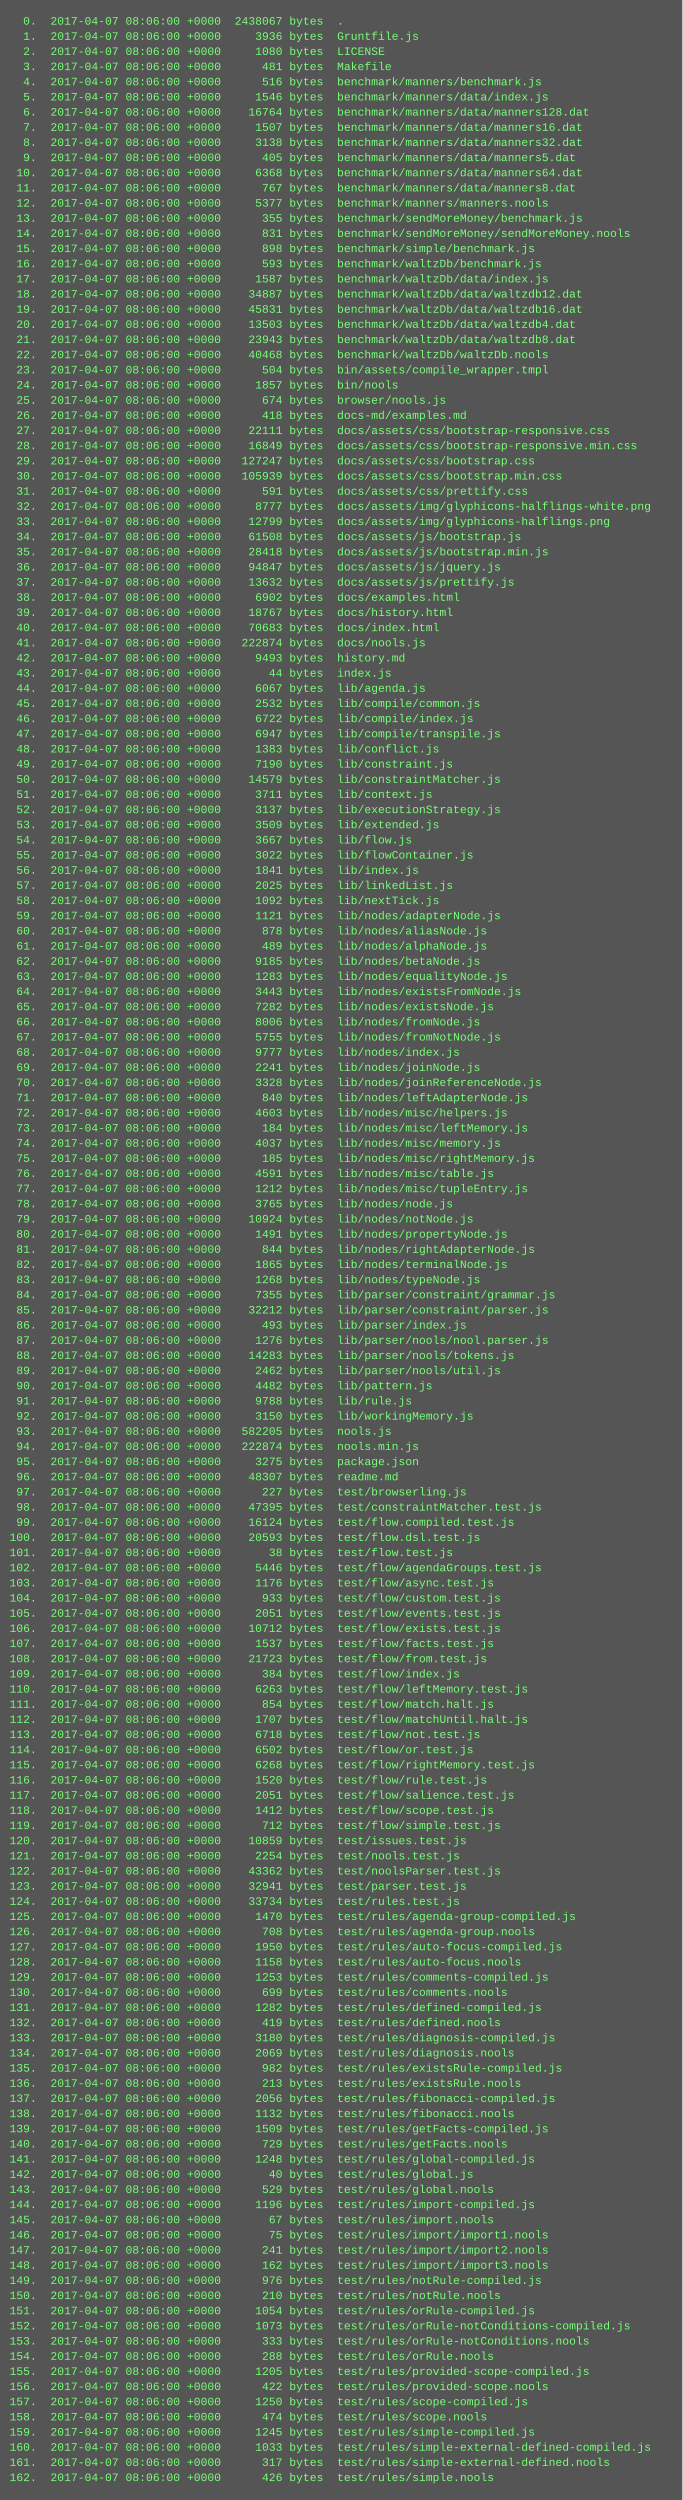
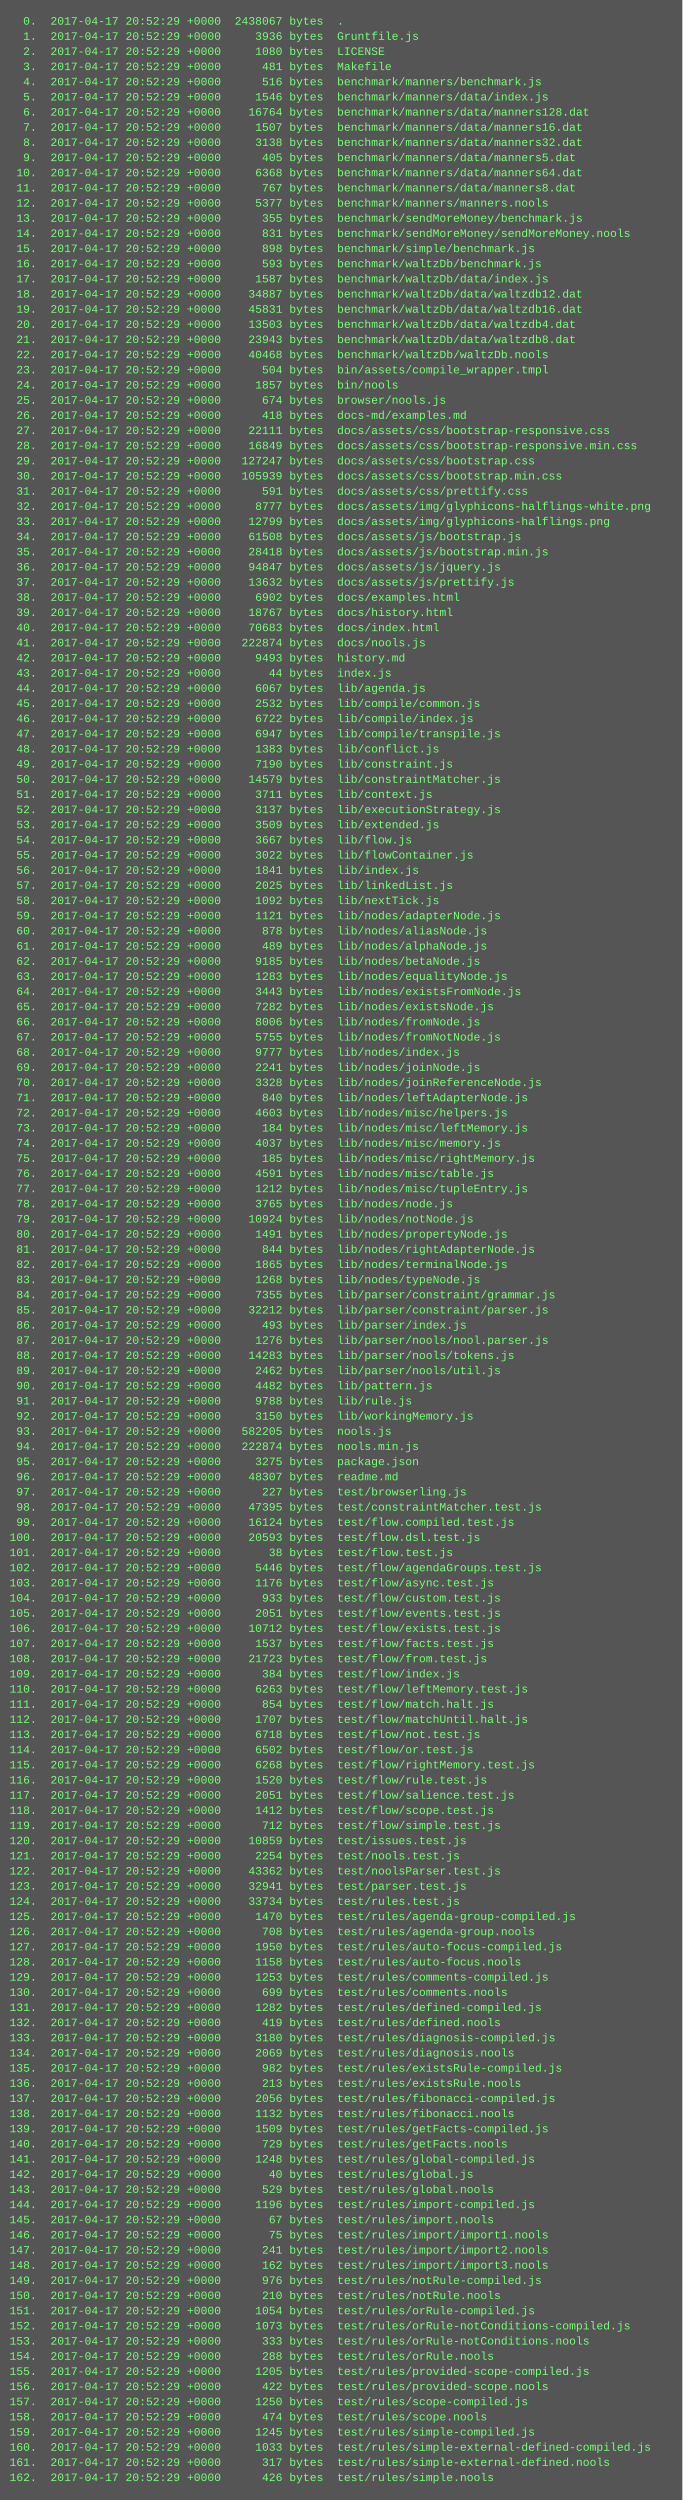
<svg xmlns="http://www.w3.org/2000/svg" height="2638" width="720">
  <rect height="2638" fill="#555" width="720" />
  <text fill="#7f7" font-family="Courier New" font-size="12" xml:space="preserve">
-     <tspan x="10" y="26">  0.  2017-04-07 08:06:00 +0000  2438067 bytes  .</tspan>
-     <tspan x="10" y="42">  1.  2017-04-07 08:06:00 +0000     3936 bytes  Gruntfile.js</tspan>
-     <tspan x="10" y="58">  2.  2017-04-07 08:06:00 +0000     1080 bytes  LICENSE</tspan>
-     <tspan x="10" y="74">  3.  2017-04-07 08:06:00 +0000      481 bytes  Makefile</tspan>
-     <tspan x="10" y="90">  4.  2017-04-07 08:06:00 +0000      516 bytes  benchmark/manners/benchmark.js</tspan>
-     <tspan x="10" y="106">  5.  2017-04-07 08:06:00 +0000     1546 bytes  benchmark/manners/data/index.js</tspan>
-     <tspan x="10" y="122">  6.  2017-04-07 08:06:00 +0000    16764 bytes  benchmark/manners/data/manners128.dat</tspan>
-     <tspan x="10" y="138">  7.  2017-04-07 08:06:00 +0000     1507 bytes  benchmark/manners/data/manners16.dat</tspan>
-     <tspan x="10" y="154">  8.  2017-04-07 08:06:00 +0000     3138 bytes  benchmark/manners/data/manners32.dat</tspan>
-     <tspan x="10" y="170">  9.  2017-04-07 08:06:00 +0000      405 bytes  benchmark/manners/data/manners5.dat</tspan>
-     <tspan x="10" y="186"> 10.  2017-04-07 08:06:00 +0000     6368 bytes  benchmark/manners/data/manners64.dat</tspan>
-     <tspan x="10" y="202"> 11.  2017-04-07 08:06:00 +0000      767 bytes  benchmark/manners/data/manners8.dat</tspan>
-     <tspan x="10" y="218"> 12.  2017-04-07 08:06:00 +0000     5377 bytes  benchmark/manners/manners.nools</tspan>
-     <tspan x="10" y="234"> 13.  2017-04-07 08:06:00 +0000      355 bytes  benchmark/sendMoreMoney/benchmark.js</tspan>
-     <tspan x="10" y="250"> 14.  2017-04-07 08:06:00 +0000      831 bytes  benchmark/sendMoreMoney/sendMoreMoney.nools</tspan>
-     <tspan x="10" y="266"> 15.  2017-04-07 08:06:00 +0000      898 bytes  benchmark/simple/benchmark.js</tspan>
-     <tspan x="10" y="282"> 16.  2017-04-07 08:06:00 +0000      593 bytes  benchmark/waltzDb/benchmark.js</tspan>
-     <tspan x="10" y="298"> 17.  2017-04-07 08:06:00 +0000     1587 bytes  benchmark/waltzDb/data/index.js</tspan>
-     <tspan x="10" y="314"> 18.  2017-04-07 08:06:00 +0000    34887 bytes  benchmark/waltzDb/data/waltzdb12.dat</tspan>
-     <tspan x="10" y="330"> 19.  2017-04-07 08:06:00 +0000    45831 bytes  benchmark/waltzDb/data/waltzdb16.dat</tspan>
-     <tspan x="10" y="346"> 20.  2017-04-07 08:06:00 +0000    13503 bytes  benchmark/waltzDb/data/waltzdb4.dat</tspan>
-     <tspan x="10" y="362"> 21.  2017-04-07 08:06:00 +0000    23943 bytes  benchmark/waltzDb/data/waltzdb8.dat</tspan>
-     <tspan x="10" y="378"> 22.  2017-04-07 08:06:00 +0000    40468 bytes  benchmark/waltzDb/waltzDb.nools</tspan>
-     <tspan x="10" y="394"> 23.  2017-04-07 08:06:00 +0000      504 bytes  bin/assets/compile_wrapper.tmpl</tspan>
-     <tspan x="10" y="410"> 24.  2017-04-07 08:06:00 +0000     1857 bytes  bin/nools</tspan>
-     <tspan x="10" y="426"> 25.  2017-04-07 08:06:00 +0000      674 bytes  browser/nools.js</tspan>
-     <tspan x="10" y="442"> 26.  2017-04-07 08:06:00 +0000      418 bytes  docs-md/examples.md</tspan>
-     <tspan x="10" y="458"> 27.  2017-04-07 08:06:00 +0000    22111 bytes  docs/assets/css/bootstrap-responsive.css</tspan>
-     <tspan x="10" y="474"> 28.  2017-04-07 08:06:00 +0000    16849 bytes  docs/assets/css/bootstrap-responsive.min.css</tspan>
-     <tspan x="10" y="490"> 29.  2017-04-07 08:06:00 +0000   127247 bytes  docs/assets/css/bootstrap.css</tspan>
-     <tspan x="10" y="506"> 30.  2017-04-07 08:06:00 +0000   105939 bytes  docs/assets/css/bootstrap.min.css</tspan>
-     <tspan x="10" y="522"> 31.  2017-04-07 08:06:00 +0000      591 bytes  docs/assets/css/prettify.css</tspan>
-     <tspan x="10" y="538"> 32.  2017-04-07 08:06:00 +0000     8777 bytes  docs/assets/img/glyphicons-halflings-white.png</tspan>
-     <tspan x="10" y="554"> 33.  2017-04-07 08:06:00 +0000    12799 bytes  docs/assets/img/glyphicons-halflings.png</tspan>
-     <tspan x="10" y="570"> 34.  2017-04-07 08:06:00 +0000    61508 bytes  docs/assets/js/bootstrap.js</tspan>
-     <tspan x="10" y="586"> 35.  2017-04-07 08:06:00 +0000    28418 bytes  docs/assets/js/bootstrap.min.js</tspan>
-     <tspan x="10" y="602"> 36.  2017-04-07 08:06:00 +0000    94847 bytes  docs/assets/js/jquery.js</tspan>
-     <tspan x="10" y="618"> 37.  2017-04-07 08:06:00 +0000    13632 bytes  docs/assets/js/prettify.js</tspan>
-     <tspan x="10" y="634"> 38.  2017-04-07 08:06:00 +0000     6902 bytes  docs/examples.html</tspan>
-     <tspan x="10" y="650"> 39.  2017-04-07 08:06:00 +0000    18767 bytes  docs/history.html</tspan>
-     <tspan x="10" y="666"> 40.  2017-04-07 08:06:00 +0000    70683 bytes  docs/index.html</tspan>
-     <tspan x="10" y="682"> 41.  2017-04-07 08:06:00 +0000   222874 bytes  docs/nools.js</tspan>
-     <tspan x="10" y="698"> 42.  2017-04-07 08:06:00 +0000     9493 bytes  history.md</tspan>
-     <tspan x="10" y="714"> 43.  2017-04-07 08:06:00 +0000       44 bytes  index.js</tspan>
-     <tspan x="10" y="730"> 44.  2017-04-07 08:06:00 +0000     6067 bytes  lib/agenda.js</tspan>
-     <tspan x="10" y="746"> 45.  2017-04-07 08:06:00 +0000     2532 bytes  lib/compile/common.js</tspan>
-     <tspan x="10" y="762"> 46.  2017-04-07 08:06:00 +0000     6722 bytes  lib/compile/index.js</tspan>
-     <tspan x="10" y="778"> 47.  2017-04-07 08:06:00 +0000     6947 bytes  lib/compile/transpile.js</tspan>
-     <tspan x="10" y="794"> 48.  2017-04-07 08:06:00 +0000     1383 bytes  lib/conflict.js</tspan>
-     <tspan x="10" y="810"> 49.  2017-04-07 08:06:00 +0000     7190 bytes  lib/constraint.js</tspan>
-     <tspan x="10" y="826"> 50.  2017-04-07 08:06:00 +0000    14579 bytes  lib/constraintMatcher.js</tspan>
-     <tspan x="10" y="842"> 51.  2017-04-07 08:06:00 +0000     3711 bytes  lib/context.js</tspan>
-     <tspan x="10" y="858"> 52.  2017-04-07 08:06:00 +0000     3137 bytes  lib/executionStrategy.js</tspan>
-     <tspan x="10" y="874"> 53.  2017-04-07 08:06:00 +0000     3509 bytes  lib/extended.js</tspan>
-     <tspan x="10" y="890"> 54.  2017-04-07 08:06:00 +0000     3667 bytes  lib/flow.js</tspan>
-     <tspan x="10" y="906"> 55.  2017-04-07 08:06:00 +0000     3022 bytes  lib/flowContainer.js</tspan>
-     <tspan x="10" y="922"> 56.  2017-04-07 08:06:00 +0000     1841 bytes  lib/index.js</tspan>
-     <tspan x="10" y="938"> 57.  2017-04-07 08:06:00 +0000     2025 bytes  lib/linkedList.js</tspan>
-     <tspan x="10" y="954"> 58.  2017-04-07 08:06:00 +0000     1092 bytes  lib/nextTick.js</tspan>
-     <tspan x="10" y="970"> 59.  2017-04-07 08:06:00 +0000     1121 bytes  lib/nodes/adapterNode.js</tspan>
-     <tspan x="10" y="986"> 60.  2017-04-07 08:06:00 +0000      878 bytes  lib/nodes/aliasNode.js</tspan>
-     <tspan x="10" y="1002"> 61.  2017-04-07 08:06:00 +0000      489 bytes  lib/nodes/alphaNode.js</tspan>
-     <tspan x="10" y="1018"> 62.  2017-04-07 08:06:00 +0000     9185 bytes  lib/nodes/betaNode.js</tspan>
-     <tspan x="10" y="1034"> 63.  2017-04-07 08:06:00 +0000     1283 bytes  lib/nodes/equalityNode.js</tspan>
-     <tspan x="10" y="1050"> 64.  2017-04-07 08:06:00 +0000     3443 bytes  lib/nodes/existsFromNode.js</tspan>
-     <tspan x="10" y="1066"> 65.  2017-04-07 08:06:00 +0000     7282 bytes  lib/nodes/existsNode.js</tspan>
-     <tspan x="10" y="1082"> 66.  2017-04-07 08:06:00 +0000     8006 bytes  lib/nodes/fromNode.js</tspan>
-     <tspan x="10" y="1098"> 67.  2017-04-07 08:06:00 +0000     5755 bytes  lib/nodes/fromNotNode.js</tspan>
-     <tspan x="10" y="1114"> 68.  2017-04-07 08:06:00 +0000     9777 bytes  lib/nodes/index.js</tspan>
-     <tspan x="10" y="1130"> 69.  2017-04-07 08:06:00 +0000     2241 bytes  lib/nodes/joinNode.js</tspan>
-     <tspan x="10" y="1146"> 70.  2017-04-07 08:06:00 +0000     3328 bytes  lib/nodes/joinReferenceNode.js</tspan>
-     <tspan x="10" y="1162"> 71.  2017-04-07 08:06:00 +0000      840 bytes  lib/nodes/leftAdapterNode.js</tspan>
-     <tspan x="10" y="1178"> 72.  2017-04-07 08:06:00 +0000     4603 bytes  lib/nodes/misc/helpers.js</tspan>
-     <tspan x="10" y="1194"> 73.  2017-04-07 08:06:00 +0000      184 bytes  lib/nodes/misc/leftMemory.js</tspan>
-     <tspan x="10" y="1210"> 74.  2017-04-07 08:06:00 +0000     4037 bytes  lib/nodes/misc/memory.js</tspan>
-     <tspan x="10" y="1226"> 75.  2017-04-07 08:06:00 +0000      185 bytes  lib/nodes/misc/rightMemory.js</tspan>
-     <tspan x="10" y="1242"> 76.  2017-04-07 08:06:00 +0000     4591 bytes  lib/nodes/misc/table.js</tspan>
-     <tspan x="10" y="1258"> 77.  2017-04-07 08:06:00 +0000     1212 bytes  lib/nodes/misc/tupleEntry.js</tspan>
-     <tspan x="10" y="1274"> 78.  2017-04-07 08:06:00 +0000     3765 bytes  lib/nodes/node.js</tspan>
-     <tspan x="10" y="1290"> 79.  2017-04-07 08:06:00 +0000    10924 bytes  lib/nodes/notNode.js</tspan>
-     <tspan x="10" y="1306"> 80.  2017-04-07 08:06:00 +0000     1491 bytes  lib/nodes/propertyNode.js</tspan>
-     <tspan x="10" y="1322"> 81.  2017-04-07 08:06:00 +0000      844 bytes  lib/nodes/rightAdapterNode.js</tspan>
-     <tspan x="10" y="1338"> 82.  2017-04-07 08:06:00 +0000     1865 bytes  lib/nodes/terminalNode.js</tspan>
-     <tspan x="10" y="1354"> 83.  2017-04-07 08:06:00 +0000     1268 bytes  lib/nodes/typeNode.js</tspan>
-     <tspan x="10" y="1370"> 84.  2017-04-07 08:06:00 +0000     7355 bytes  lib/parser/constraint/grammar.js</tspan>
-     <tspan x="10" y="1386"> 85.  2017-04-07 08:06:00 +0000    32212 bytes  lib/parser/constraint/parser.js</tspan>
-     <tspan x="10" y="1402"> 86.  2017-04-07 08:06:00 +0000      493 bytes  lib/parser/index.js</tspan>
-     <tspan x="10" y="1418"> 87.  2017-04-07 08:06:00 +0000     1276 bytes  lib/parser/nools/nool.parser.js</tspan>
-     <tspan x="10" y="1434"> 88.  2017-04-07 08:06:00 +0000    14283 bytes  lib/parser/nools/tokens.js</tspan>
-     <tspan x="10" y="1450"> 89.  2017-04-07 08:06:00 +0000     2462 bytes  lib/parser/nools/util.js</tspan>
-     <tspan x="10" y="1466"> 90.  2017-04-07 08:06:00 +0000     4482 bytes  lib/pattern.js</tspan>
-     <tspan x="10" y="1482"> 91.  2017-04-07 08:06:00 +0000     9788 bytes  lib/rule.js</tspan>
-     <tspan x="10" y="1498"> 92.  2017-04-07 08:06:00 +0000     3150 bytes  lib/workingMemory.js</tspan>
-     <tspan x="10" y="1514"> 93.  2017-04-07 08:06:00 +0000   582205 bytes  nools.js</tspan>
-     <tspan x="10" y="1530"> 94.  2017-04-07 08:06:00 +0000   222874 bytes  nools.min.js</tspan>
-     <tspan x="10" y="1546"> 95.  2017-04-07 08:06:00 +0000     3275 bytes  package.json</tspan>
-     <tspan x="10" y="1562"> 96.  2017-04-07 08:06:00 +0000    48307 bytes  readme.md</tspan>
-     <tspan x="10" y="1578"> 97.  2017-04-07 08:06:00 +0000      227 bytes  test/browserling.js</tspan>
-     <tspan x="10" y="1594"> 98.  2017-04-07 08:06:00 +0000    47395 bytes  test/constraintMatcher.test.js</tspan>
-     <tspan x="10" y="1610"> 99.  2017-04-07 08:06:00 +0000    16124 bytes  test/flow.compiled.test.js</tspan>
-     <tspan x="10" y="1626">100.  2017-04-07 08:06:00 +0000    20593 bytes  test/flow.dsl.test.js</tspan>
-     <tspan x="10" y="1642">101.  2017-04-07 08:06:00 +0000       38 bytes  test/flow.test.js</tspan>
-     <tspan x="10" y="1658">102.  2017-04-07 08:06:00 +0000     5446 bytes  test/flow/agendaGroups.test.js</tspan>
-     <tspan x="10" y="1674">103.  2017-04-07 08:06:00 +0000     1176 bytes  test/flow/async.test.js</tspan>
-     <tspan x="10" y="1690">104.  2017-04-07 08:06:00 +0000      933 bytes  test/flow/custom.test.js</tspan>
-     <tspan x="10" y="1706">105.  2017-04-07 08:06:00 +0000     2051 bytes  test/flow/events.test.js</tspan>
-     <tspan x="10" y="1722">106.  2017-04-07 08:06:00 +0000    10712 bytes  test/flow/exists.test.js</tspan>
-     <tspan x="10" y="1738">107.  2017-04-07 08:06:00 +0000     1537 bytes  test/flow/facts.test.js</tspan>
-     <tspan x="10" y="1754">108.  2017-04-07 08:06:00 +0000    21723 bytes  test/flow/from.test.js</tspan>
-     <tspan x="10" y="1770">109.  2017-04-07 08:06:00 +0000      384 bytes  test/flow/index.js</tspan>
-     <tspan x="10" y="1786">110.  2017-04-07 08:06:00 +0000     6263 bytes  test/flow/leftMemory.test.js</tspan>
-     <tspan x="10" y="1802">111.  2017-04-07 08:06:00 +0000      854 bytes  test/flow/match.halt.js</tspan>
-     <tspan x="10" y="1818">112.  2017-04-07 08:06:00 +0000     1707 bytes  test/flow/matchUntil.halt.js</tspan>
-     <tspan x="10" y="1834">113.  2017-04-07 08:06:00 +0000     6718 bytes  test/flow/not.test.js</tspan>
-     <tspan x="10" y="1850">114.  2017-04-07 08:06:00 +0000     6502 bytes  test/flow/or.test.js</tspan>
-     <tspan x="10" y="1866">115.  2017-04-07 08:06:00 +0000     6268 bytes  test/flow/rightMemory.test.js</tspan>
-     <tspan x="10" y="1882">116.  2017-04-07 08:06:00 +0000     1520 bytes  test/flow/rule.test.js</tspan>
-     <tspan x="10" y="1898">117.  2017-04-07 08:06:00 +0000     2051 bytes  test/flow/salience.test.js</tspan>
-     <tspan x="10" y="1914">118.  2017-04-07 08:06:00 +0000     1412 bytes  test/flow/scope.test.js</tspan>
-     <tspan x="10" y="1930">119.  2017-04-07 08:06:00 +0000      712 bytes  test/flow/simple.test.js</tspan>
-     <tspan x="10" y="1946">120.  2017-04-07 08:06:00 +0000    10859 bytes  test/issues.test.js</tspan>
-     <tspan x="10" y="1962">121.  2017-04-07 08:06:00 +0000     2254 bytes  test/nools.test.js</tspan>
-     <tspan x="10" y="1978">122.  2017-04-07 08:06:00 +0000    43362 bytes  test/noolsParser.test.js</tspan>
-     <tspan x="10" y="1994">123.  2017-04-07 08:06:00 +0000    32941 bytes  test/parser.test.js</tspan>
-     <tspan x="10" y="2010">124.  2017-04-07 08:06:00 +0000    33734 bytes  test/rules.test.js</tspan>
-     <tspan x="10" y="2026">125.  2017-04-07 08:06:00 +0000     1470 bytes  test/rules/agenda-group-compiled.js</tspan>
-     <tspan x="10" y="2042">126.  2017-04-07 08:06:00 +0000      708 bytes  test/rules/agenda-group.nools</tspan>
-     <tspan x="10" y="2058">127.  2017-04-07 08:06:00 +0000     1950 bytes  test/rules/auto-focus-compiled.js</tspan>
-     <tspan x="10" y="2074">128.  2017-04-07 08:06:00 +0000     1158 bytes  test/rules/auto-focus.nools</tspan>
-     <tspan x="10" y="2090">129.  2017-04-07 08:06:00 +0000     1253 bytes  test/rules/comments-compiled.js</tspan>
-     <tspan x="10" y="2106">130.  2017-04-07 08:06:00 +0000      699 bytes  test/rules/comments.nools</tspan>
-     <tspan x="10" y="2122">131.  2017-04-07 08:06:00 +0000     1282 bytes  test/rules/defined-compiled.js</tspan>
-     <tspan x="10" y="2138">132.  2017-04-07 08:06:00 +0000      419 bytes  test/rules/defined.nools</tspan>
-     <tspan x="10" y="2154">133.  2017-04-07 08:06:00 +0000     3180 bytes  test/rules/diagnosis-compiled.js</tspan>
-     <tspan x="10" y="2170">134.  2017-04-07 08:06:00 +0000     2069 bytes  test/rules/diagnosis.nools</tspan>
-     <tspan x="10" y="2186">135.  2017-04-07 08:06:00 +0000      982 bytes  test/rules/existsRule-compiled.js</tspan>
-     <tspan x="10" y="2202">136.  2017-04-07 08:06:00 +0000      213 bytes  test/rules/existsRule.nools</tspan>
-     <tspan x="10" y="2218">137.  2017-04-07 08:06:00 +0000     2056 bytes  test/rules/fibonacci-compiled.js</tspan>
-     <tspan x="10" y="2234">138.  2017-04-07 08:06:00 +0000     1132 bytes  test/rules/fibonacci.nools</tspan>
-     <tspan x="10" y="2250">139.  2017-04-07 08:06:00 +0000     1509 bytes  test/rules/getFacts-compiled.js</tspan>
-     <tspan x="10" y="2266">140.  2017-04-07 08:06:00 +0000      729 bytes  test/rules/getFacts.nools</tspan>
-     <tspan x="10" y="2282">141.  2017-04-07 08:06:00 +0000     1248 bytes  test/rules/global-compiled.js</tspan>
-     <tspan x="10" y="2298">142.  2017-04-07 08:06:00 +0000       40 bytes  test/rules/global.js</tspan>
-     <tspan x="10" y="2314">143.  2017-04-07 08:06:00 +0000      529 bytes  test/rules/global.nools</tspan>
-     <tspan x="10" y="2330">144.  2017-04-07 08:06:00 +0000     1196 bytes  test/rules/import-compiled.js</tspan>
-     <tspan x="10" y="2346">145.  2017-04-07 08:06:00 +0000       67 bytes  test/rules/import.nools</tspan>
-     <tspan x="10" y="2362">146.  2017-04-07 08:06:00 +0000       75 bytes  test/rules/import/import1.nools</tspan>
-     <tspan x="10" y="2378">147.  2017-04-07 08:06:00 +0000      241 bytes  test/rules/import/import2.nools</tspan>
-     <tspan x="10" y="2394">148.  2017-04-07 08:06:00 +0000      162 bytes  test/rules/import/import3.nools</tspan>
-     <tspan x="10" y="2410">149.  2017-04-07 08:06:00 +0000      976 bytes  test/rules/notRule-compiled.js</tspan>
-     <tspan x="10" y="2426">150.  2017-04-07 08:06:00 +0000      210 bytes  test/rules/notRule.nools</tspan>
-     <tspan x="10" y="2442">151.  2017-04-07 08:06:00 +0000     1054 bytes  test/rules/orRule-compiled.js</tspan>
-     <tspan x="10" y="2458">152.  2017-04-07 08:06:00 +0000     1073 bytes  test/rules/orRule-notConditions-compiled.js</tspan>
-     <tspan x="10" y="2474">153.  2017-04-07 08:06:00 +0000      333 bytes  test/rules/orRule-notConditions.nools</tspan>
-     <tspan x="10" y="2490">154.  2017-04-07 08:06:00 +0000      288 bytes  test/rules/orRule.nools</tspan>
-     <tspan x="10" y="2506">155.  2017-04-07 08:06:00 +0000     1205 bytes  test/rules/provided-scope-compiled.js</tspan>
-     <tspan x="10" y="2522">156.  2017-04-07 08:06:00 +0000      422 bytes  test/rules/provided-scope.nools</tspan>
-     <tspan x="10" y="2538">157.  2017-04-07 08:06:00 +0000     1250 bytes  test/rules/scope-compiled.js</tspan>
-     <tspan x="10" y="2554">158.  2017-04-07 08:06:00 +0000      474 bytes  test/rules/scope.nools</tspan>
-     <tspan x="10" y="2570">159.  2017-04-07 08:06:00 +0000     1245 bytes  test/rules/simple-compiled.js</tspan>
-     <tspan x="10" y="2586">160.  2017-04-07 08:06:00 +0000     1033 bytes  test/rules/simple-external-defined-compiled.js</tspan>
-     <tspan x="10" y="2602">161.  2017-04-07 08:06:00 +0000      317 bytes  test/rules/simple-external-defined.nools</tspan>
-     <tspan x="10" y="2618">162.  2017-04-07 08:06:00 +0000      426 bytes  test/rules/simple.nools</tspan>
+     <tspan x="10" y="26">  0.  2017-04-17 20:52:29 +0000  2438067 bytes  .</tspan>
+     <tspan x="10" y="42">  1.  2017-04-17 20:52:29 +0000     3936 bytes  Gruntfile.js</tspan>
+     <tspan x="10" y="58">  2.  2017-04-17 20:52:29 +0000     1080 bytes  LICENSE</tspan>
+     <tspan x="10" y="74">  3.  2017-04-17 20:52:29 +0000      481 bytes  Makefile</tspan>
+     <tspan x="10" y="90">  4.  2017-04-17 20:52:29 +0000      516 bytes  benchmark/manners/benchmark.js</tspan>
+     <tspan x="10" y="106">  5.  2017-04-17 20:52:29 +0000     1546 bytes  benchmark/manners/data/index.js</tspan>
+     <tspan x="10" y="122">  6.  2017-04-17 20:52:29 +0000    16764 bytes  benchmark/manners/data/manners128.dat</tspan>
+     <tspan x="10" y="138">  7.  2017-04-17 20:52:29 +0000     1507 bytes  benchmark/manners/data/manners16.dat</tspan>
+     <tspan x="10" y="154">  8.  2017-04-17 20:52:29 +0000     3138 bytes  benchmark/manners/data/manners32.dat</tspan>
+     <tspan x="10" y="170">  9.  2017-04-17 20:52:29 +0000      405 bytes  benchmark/manners/data/manners5.dat</tspan>
+     <tspan x="10" y="186"> 10.  2017-04-17 20:52:29 +0000     6368 bytes  benchmark/manners/data/manners64.dat</tspan>
+     <tspan x="10" y="202"> 11.  2017-04-17 20:52:29 +0000      767 bytes  benchmark/manners/data/manners8.dat</tspan>
+     <tspan x="10" y="218"> 12.  2017-04-17 20:52:29 +0000     5377 bytes  benchmark/manners/manners.nools</tspan>
+     <tspan x="10" y="234"> 13.  2017-04-17 20:52:29 +0000      355 bytes  benchmark/sendMoreMoney/benchmark.js</tspan>
+     <tspan x="10" y="250"> 14.  2017-04-17 20:52:29 +0000      831 bytes  benchmark/sendMoreMoney/sendMoreMoney.nools</tspan>
+     <tspan x="10" y="266"> 15.  2017-04-17 20:52:29 +0000      898 bytes  benchmark/simple/benchmark.js</tspan>
+     <tspan x="10" y="282"> 16.  2017-04-17 20:52:29 +0000      593 bytes  benchmark/waltzDb/benchmark.js</tspan>
+     <tspan x="10" y="298"> 17.  2017-04-17 20:52:29 +0000     1587 bytes  benchmark/waltzDb/data/index.js</tspan>
+     <tspan x="10" y="314"> 18.  2017-04-17 20:52:29 +0000    34887 bytes  benchmark/waltzDb/data/waltzdb12.dat</tspan>
+     <tspan x="10" y="330"> 19.  2017-04-17 20:52:29 +0000    45831 bytes  benchmark/waltzDb/data/waltzdb16.dat</tspan>
+     <tspan x="10" y="346"> 20.  2017-04-17 20:52:29 +0000    13503 bytes  benchmark/waltzDb/data/waltzdb4.dat</tspan>
+     <tspan x="10" y="362"> 21.  2017-04-17 20:52:29 +0000    23943 bytes  benchmark/waltzDb/data/waltzdb8.dat</tspan>
+     <tspan x="10" y="378"> 22.  2017-04-17 20:52:29 +0000    40468 bytes  benchmark/waltzDb/waltzDb.nools</tspan>
+     <tspan x="10" y="394"> 23.  2017-04-17 20:52:29 +0000      504 bytes  bin/assets/compile_wrapper.tmpl</tspan>
+     <tspan x="10" y="410"> 24.  2017-04-17 20:52:29 +0000     1857 bytes  bin/nools</tspan>
+     <tspan x="10" y="426"> 25.  2017-04-17 20:52:29 +0000      674 bytes  browser/nools.js</tspan>
+     <tspan x="10" y="442"> 26.  2017-04-17 20:52:29 +0000      418 bytes  docs-md/examples.md</tspan>
+     <tspan x="10" y="458"> 27.  2017-04-17 20:52:29 +0000    22111 bytes  docs/assets/css/bootstrap-responsive.css</tspan>
+     <tspan x="10" y="474"> 28.  2017-04-17 20:52:29 +0000    16849 bytes  docs/assets/css/bootstrap-responsive.min.css</tspan>
+     <tspan x="10" y="490"> 29.  2017-04-17 20:52:29 +0000   127247 bytes  docs/assets/css/bootstrap.css</tspan>
+     <tspan x="10" y="506"> 30.  2017-04-17 20:52:29 +0000   105939 bytes  docs/assets/css/bootstrap.min.css</tspan>
+     <tspan x="10" y="522"> 31.  2017-04-17 20:52:29 +0000      591 bytes  docs/assets/css/prettify.css</tspan>
+     <tspan x="10" y="538"> 32.  2017-04-17 20:52:29 +0000     8777 bytes  docs/assets/img/glyphicons-halflings-white.png</tspan>
+     <tspan x="10" y="554"> 33.  2017-04-17 20:52:29 +0000    12799 bytes  docs/assets/img/glyphicons-halflings.png</tspan>
+     <tspan x="10" y="570"> 34.  2017-04-17 20:52:29 +0000    61508 bytes  docs/assets/js/bootstrap.js</tspan>
+     <tspan x="10" y="586"> 35.  2017-04-17 20:52:29 +0000    28418 bytes  docs/assets/js/bootstrap.min.js</tspan>
+     <tspan x="10" y="602"> 36.  2017-04-17 20:52:29 +0000    94847 bytes  docs/assets/js/jquery.js</tspan>
+     <tspan x="10" y="618"> 37.  2017-04-17 20:52:29 +0000    13632 bytes  docs/assets/js/prettify.js</tspan>
+     <tspan x="10" y="634"> 38.  2017-04-17 20:52:29 +0000     6902 bytes  docs/examples.html</tspan>
+     <tspan x="10" y="650"> 39.  2017-04-17 20:52:29 +0000    18767 bytes  docs/history.html</tspan>
+     <tspan x="10" y="666"> 40.  2017-04-17 20:52:29 +0000    70683 bytes  docs/index.html</tspan>
+     <tspan x="10" y="682"> 41.  2017-04-17 20:52:29 +0000   222874 bytes  docs/nools.js</tspan>
+     <tspan x="10" y="698"> 42.  2017-04-17 20:52:29 +0000     9493 bytes  history.md</tspan>
+     <tspan x="10" y="714"> 43.  2017-04-17 20:52:29 +0000       44 bytes  index.js</tspan>
+     <tspan x="10" y="730"> 44.  2017-04-17 20:52:29 +0000     6067 bytes  lib/agenda.js</tspan>
+     <tspan x="10" y="746"> 45.  2017-04-17 20:52:29 +0000     2532 bytes  lib/compile/common.js</tspan>
+     <tspan x="10" y="762"> 46.  2017-04-17 20:52:29 +0000     6722 bytes  lib/compile/index.js</tspan>
+     <tspan x="10" y="778"> 47.  2017-04-17 20:52:29 +0000     6947 bytes  lib/compile/transpile.js</tspan>
+     <tspan x="10" y="794"> 48.  2017-04-17 20:52:29 +0000     1383 bytes  lib/conflict.js</tspan>
+     <tspan x="10" y="810"> 49.  2017-04-17 20:52:29 +0000     7190 bytes  lib/constraint.js</tspan>
+     <tspan x="10" y="826"> 50.  2017-04-17 20:52:29 +0000    14579 bytes  lib/constraintMatcher.js</tspan>
+     <tspan x="10" y="842"> 51.  2017-04-17 20:52:29 +0000     3711 bytes  lib/context.js</tspan>
+     <tspan x="10" y="858"> 52.  2017-04-17 20:52:29 +0000     3137 bytes  lib/executionStrategy.js</tspan>
+     <tspan x="10" y="874"> 53.  2017-04-17 20:52:29 +0000     3509 bytes  lib/extended.js</tspan>
+     <tspan x="10" y="890"> 54.  2017-04-17 20:52:29 +0000     3667 bytes  lib/flow.js</tspan>
+     <tspan x="10" y="906"> 55.  2017-04-17 20:52:29 +0000     3022 bytes  lib/flowContainer.js</tspan>
+     <tspan x="10" y="922"> 56.  2017-04-17 20:52:29 +0000     1841 bytes  lib/index.js</tspan>
+     <tspan x="10" y="938"> 57.  2017-04-17 20:52:29 +0000     2025 bytes  lib/linkedList.js</tspan>
+     <tspan x="10" y="954"> 58.  2017-04-17 20:52:29 +0000     1092 bytes  lib/nextTick.js</tspan>
+     <tspan x="10" y="970"> 59.  2017-04-17 20:52:29 +0000     1121 bytes  lib/nodes/adapterNode.js</tspan>
+     <tspan x="10" y="986"> 60.  2017-04-17 20:52:29 +0000      878 bytes  lib/nodes/aliasNode.js</tspan>
+     <tspan x="10" y="1002"> 61.  2017-04-17 20:52:29 +0000      489 bytes  lib/nodes/alphaNode.js</tspan>
+     <tspan x="10" y="1018"> 62.  2017-04-17 20:52:29 +0000     9185 bytes  lib/nodes/betaNode.js</tspan>
+     <tspan x="10" y="1034"> 63.  2017-04-17 20:52:29 +0000     1283 bytes  lib/nodes/equalityNode.js</tspan>
+     <tspan x="10" y="1050"> 64.  2017-04-17 20:52:29 +0000     3443 bytes  lib/nodes/existsFromNode.js</tspan>
+     <tspan x="10" y="1066"> 65.  2017-04-17 20:52:29 +0000     7282 bytes  lib/nodes/existsNode.js</tspan>
+     <tspan x="10" y="1082"> 66.  2017-04-17 20:52:29 +0000     8006 bytes  lib/nodes/fromNode.js</tspan>
+     <tspan x="10" y="1098"> 67.  2017-04-17 20:52:29 +0000     5755 bytes  lib/nodes/fromNotNode.js</tspan>
+     <tspan x="10" y="1114"> 68.  2017-04-17 20:52:29 +0000     9777 bytes  lib/nodes/index.js</tspan>
+     <tspan x="10" y="1130"> 69.  2017-04-17 20:52:29 +0000     2241 bytes  lib/nodes/joinNode.js</tspan>
+     <tspan x="10" y="1146"> 70.  2017-04-17 20:52:29 +0000     3328 bytes  lib/nodes/joinReferenceNode.js</tspan>
+     <tspan x="10" y="1162"> 71.  2017-04-17 20:52:29 +0000      840 bytes  lib/nodes/leftAdapterNode.js</tspan>
+     <tspan x="10" y="1178"> 72.  2017-04-17 20:52:29 +0000     4603 bytes  lib/nodes/misc/helpers.js</tspan>
+     <tspan x="10" y="1194"> 73.  2017-04-17 20:52:29 +0000      184 bytes  lib/nodes/misc/leftMemory.js</tspan>
+     <tspan x="10" y="1210"> 74.  2017-04-17 20:52:29 +0000     4037 bytes  lib/nodes/misc/memory.js</tspan>
+     <tspan x="10" y="1226"> 75.  2017-04-17 20:52:29 +0000      185 bytes  lib/nodes/misc/rightMemory.js</tspan>
+     <tspan x="10" y="1242"> 76.  2017-04-17 20:52:29 +0000     4591 bytes  lib/nodes/misc/table.js</tspan>
+     <tspan x="10" y="1258"> 77.  2017-04-17 20:52:29 +0000     1212 bytes  lib/nodes/misc/tupleEntry.js</tspan>
+     <tspan x="10" y="1274"> 78.  2017-04-17 20:52:29 +0000     3765 bytes  lib/nodes/node.js</tspan>
+     <tspan x="10" y="1290"> 79.  2017-04-17 20:52:29 +0000    10924 bytes  lib/nodes/notNode.js</tspan>
+     <tspan x="10" y="1306"> 80.  2017-04-17 20:52:29 +0000     1491 bytes  lib/nodes/propertyNode.js</tspan>
+     <tspan x="10" y="1322"> 81.  2017-04-17 20:52:29 +0000      844 bytes  lib/nodes/rightAdapterNode.js</tspan>
+     <tspan x="10" y="1338"> 82.  2017-04-17 20:52:29 +0000     1865 bytes  lib/nodes/terminalNode.js</tspan>
+     <tspan x="10" y="1354"> 83.  2017-04-17 20:52:29 +0000     1268 bytes  lib/nodes/typeNode.js</tspan>
+     <tspan x="10" y="1370"> 84.  2017-04-17 20:52:29 +0000     7355 bytes  lib/parser/constraint/grammar.js</tspan>
+     <tspan x="10" y="1386"> 85.  2017-04-17 20:52:29 +0000    32212 bytes  lib/parser/constraint/parser.js</tspan>
+     <tspan x="10" y="1402"> 86.  2017-04-17 20:52:29 +0000      493 bytes  lib/parser/index.js</tspan>
+     <tspan x="10" y="1418"> 87.  2017-04-17 20:52:29 +0000     1276 bytes  lib/parser/nools/nool.parser.js</tspan>
+     <tspan x="10" y="1434"> 88.  2017-04-17 20:52:29 +0000    14283 bytes  lib/parser/nools/tokens.js</tspan>
+     <tspan x="10" y="1450"> 89.  2017-04-17 20:52:29 +0000     2462 bytes  lib/parser/nools/util.js</tspan>
+     <tspan x="10" y="1466"> 90.  2017-04-17 20:52:29 +0000     4482 bytes  lib/pattern.js</tspan>
+     <tspan x="10" y="1482"> 91.  2017-04-17 20:52:29 +0000     9788 bytes  lib/rule.js</tspan>
+     <tspan x="10" y="1498"> 92.  2017-04-17 20:52:29 +0000     3150 bytes  lib/workingMemory.js</tspan>
+     <tspan x="10" y="1514"> 93.  2017-04-17 20:52:29 +0000   582205 bytes  nools.js</tspan>
+     <tspan x="10" y="1530"> 94.  2017-04-17 20:52:29 +0000   222874 bytes  nools.min.js</tspan>
+     <tspan x="10" y="1546"> 95.  2017-04-17 20:52:29 +0000     3275 bytes  package.json</tspan>
+     <tspan x="10" y="1562"> 96.  2017-04-17 20:52:29 +0000    48307 bytes  readme.md</tspan>
+     <tspan x="10" y="1578"> 97.  2017-04-17 20:52:29 +0000      227 bytes  test/browserling.js</tspan>
+     <tspan x="10" y="1594"> 98.  2017-04-17 20:52:29 +0000    47395 bytes  test/constraintMatcher.test.js</tspan>
+     <tspan x="10" y="1610"> 99.  2017-04-17 20:52:29 +0000    16124 bytes  test/flow.compiled.test.js</tspan>
+     <tspan x="10" y="1626">100.  2017-04-17 20:52:29 +0000    20593 bytes  test/flow.dsl.test.js</tspan>
+     <tspan x="10" y="1642">101.  2017-04-17 20:52:29 +0000       38 bytes  test/flow.test.js</tspan>
+     <tspan x="10" y="1658">102.  2017-04-17 20:52:29 +0000     5446 bytes  test/flow/agendaGroups.test.js</tspan>
+     <tspan x="10" y="1674">103.  2017-04-17 20:52:29 +0000     1176 bytes  test/flow/async.test.js</tspan>
+     <tspan x="10" y="1690">104.  2017-04-17 20:52:29 +0000      933 bytes  test/flow/custom.test.js</tspan>
+     <tspan x="10" y="1706">105.  2017-04-17 20:52:29 +0000     2051 bytes  test/flow/events.test.js</tspan>
+     <tspan x="10" y="1722">106.  2017-04-17 20:52:29 +0000    10712 bytes  test/flow/exists.test.js</tspan>
+     <tspan x="10" y="1738">107.  2017-04-17 20:52:29 +0000     1537 bytes  test/flow/facts.test.js</tspan>
+     <tspan x="10" y="1754">108.  2017-04-17 20:52:29 +0000    21723 bytes  test/flow/from.test.js</tspan>
+     <tspan x="10" y="1770">109.  2017-04-17 20:52:29 +0000      384 bytes  test/flow/index.js</tspan>
+     <tspan x="10" y="1786">110.  2017-04-17 20:52:29 +0000     6263 bytes  test/flow/leftMemory.test.js</tspan>
+     <tspan x="10" y="1802">111.  2017-04-17 20:52:29 +0000      854 bytes  test/flow/match.halt.js</tspan>
+     <tspan x="10" y="1818">112.  2017-04-17 20:52:29 +0000     1707 bytes  test/flow/matchUntil.halt.js</tspan>
+     <tspan x="10" y="1834">113.  2017-04-17 20:52:29 +0000     6718 bytes  test/flow/not.test.js</tspan>
+     <tspan x="10" y="1850">114.  2017-04-17 20:52:29 +0000     6502 bytes  test/flow/or.test.js</tspan>
+     <tspan x="10" y="1866">115.  2017-04-17 20:52:29 +0000     6268 bytes  test/flow/rightMemory.test.js</tspan>
+     <tspan x="10" y="1882">116.  2017-04-17 20:52:29 +0000     1520 bytes  test/flow/rule.test.js</tspan>
+     <tspan x="10" y="1898">117.  2017-04-17 20:52:29 +0000     2051 bytes  test/flow/salience.test.js</tspan>
+     <tspan x="10" y="1914">118.  2017-04-17 20:52:29 +0000     1412 bytes  test/flow/scope.test.js</tspan>
+     <tspan x="10" y="1930">119.  2017-04-17 20:52:29 +0000      712 bytes  test/flow/simple.test.js</tspan>
+     <tspan x="10" y="1946">120.  2017-04-17 20:52:29 +0000    10859 bytes  test/issues.test.js</tspan>
+     <tspan x="10" y="1962">121.  2017-04-17 20:52:29 +0000     2254 bytes  test/nools.test.js</tspan>
+     <tspan x="10" y="1978">122.  2017-04-17 20:52:29 +0000    43362 bytes  test/noolsParser.test.js</tspan>
+     <tspan x="10" y="1994">123.  2017-04-17 20:52:29 +0000    32941 bytes  test/parser.test.js</tspan>
+     <tspan x="10" y="2010">124.  2017-04-17 20:52:29 +0000    33734 bytes  test/rules.test.js</tspan>
+     <tspan x="10" y="2026">125.  2017-04-17 20:52:29 +0000     1470 bytes  test/rules/agenda-group-compiled.js</tspan>
+     <tspan x="10" y="2042">126.  2017-04-17 20:52:29 +0000      708 bytes  test/rules/agenda-group.nools</tspan>
+     <tspan x="10" y="2058">127.  2017-04-17 20:52:29 +0000     1950 bytes  test/rules/auto-focus-compiled.js</tspan>
+     <tspan x="10" y="2074">128.  2017-04-17 20:52:29 +0000     1158 bytes  test/rules/auto-focus.nools</tspan>
+     <tspan x="10" y="2090">129.  2017-04-17 20:52:29 +0000     1253 bytes  test/rules/comments-compiled.js</tspan>
+     <tspan x="10" y="2106">130.  2017-04-17 20:52:29 +0000      699 bytes  test/rules/comments.nools</tspan>
+     <tspan x="10" y="2122">131.  2017-04-17 20:52:29 +0000     1282 bytes  test/rules/defined-compiled.js</tspan>
+     <tspan x="10" y="2138">132.  2017-04-17 20:52:29 +0000      419 bytes  test/rules/defined.nools</tspan>
+     <tspan x="10" y="2154">133.  2017-04-17 20:52:29 +0000     3180 bytes  test/rules/diagnosis-compiled.js</tspan>
+     <tspan x="10" y="2170">134.  2017-04-17 20:52:29 +0000     2069 bytes  test/rules/diagnosis.nools</tspan>
+     <tspan x="10" y="2186">135.  2017-04-17 20:52:29 +0000      982 bytes  test/rules/existsRule-compiled.js</tspan>
+     <tspan x="10" y="2202">136.  2017-04-17 20:52:29 +0000      213 bytes  test/rules/existsRule.nools</tspan>
+     <tspan x="10" y="2218">137.  2017-04-17 20:52:29 +0000     2056 bytes  test/rules/fibonacci-compiled.js</tspan>
+     <tspan x="10" y="2234">138.  2017-04-17 20:52:29 +0000     1132 bytes  test/rules/fibonacci.nools</tspan>
+     <tspan x="10" y="2250">139.  2017-04-17 20:52:29 +0000     1509 bytes  test/rules/getFacts-compiled.js</tspan>
+     <tspan x="10" y="2266">140.  2017-04-17 20:52:29 +0000      729 bytes  test/rules/getFacts.nools</tspan>
+     <tspan x="10" y="2282">141.  2017-04-17 20:52:29 +0000     1248 bytes  test/rules/global-compiled.js</tspan>
+     <tspan x="10" y="2298">142.  2017-04-17 20:52:29 +0000       40 bytes  test/rules/global.js</tspan>
+     <tspan x="10" y="2314">143.  2017-04-17 20:52:29 +0000      529 bytes  test/rules/global.nools</tspan>
+     <tspan x="10" y="2330">144.  2017-04-17 20:52:29 +0000     1196 bytes  test/rules/import-compiled.js</tspan>
+     <tspan x="10" y="2346">145.  2017-04-17 20:52:29 +0000       67 bytes  test/rules/import.nools</tspan>
+     <tspan x="10" y="2362">146.  2017-04-17 20:52:29 +0000       75 bytes  test/rules/import/import1.nools</tspan>
+     <tspan x="10" y="2378">147.  2017-04-17 20:52:29 +0000      241 bytes  test/rules/import/import2.nools</tspan>
+     <tspan x="10" y="2394">148.  2017-04-17 20:52:29 +0000      162 bytes  test/rules/import/import3.nools</tspan>
+     <tspan x="10" y="2410">149.  2017-04-17 20:52:29 +0000      976 bytes  test/rules/notRule-compiled.js</tspan>
+     <tspan x="10" y="2426">150.  2017-04-17 20:52:29 +0000      210 bytes  test/rules/notRule.nools</tspan>
+     <tspan x="10" y="2442">151.  2017-04-17 20:52:29 +0000     1054 bytes  test/rules/orRule-compiled.js</tspan>
+     <tspan x="10" y="2458">152.  2017-04-17 20:52:29 +0000     1073 bytes  test/rules/orRule-notConditions-compiled.js</tspan>
+     <tspan x="10" y="2474">153.  2017-04-17 20:52:29 +0000      333 bytes  test/rules/orRule-notConditions.nools</tspan>
+     <tspan x="10" y="2490">154.  2017-04-17 20:52:29 +0000      288 bytes  test/rules/orRule.nools</tspan>
+     <tspan x="10" y="2506">155.  2017-04-17 20:52:29 +0000     1205 bytes  test/rules/provided-scope-compiled.js</tspan>
+     <tspan x="10" y="2522">156.  2017-04-17 20:52:29 +0000      422 bytes  test/rules/provided-scope.nools</tspan>
+     <tspan x="10" y="2538">157.  2017-04-17 20:52:29 +0000     1250 bytes  test/rules/scope-compiled.js</tspan>
+     <tspan x="10" y="2554">158.  2017-04-17 20:52:29 +0000      474 bytes  test/rules/scope.nools</tspan>
+     <tspan x="10" y="2570">159.  2017-04-17 20:52:29 +0000     1245 bytes  test/rules/simple-compiled.js</tspan>
+     <tspan x="10" y="2586">160.  2017-04-17 20:52:29 +0000     1033 bytes  test/rules/simple-external-defined-compiled.js</tspan>
+     <tspan x="10" y="2602">161.  2017-04-17 20:52:29 +0000      317 bytes  test/rules/simple-external-defined.nools</tspan>
+     <tspan x="10" y="2618">162.  2017-04-17 20:52:29 +0000      426 bytes  test/rules/simple.nools</tspan>
  </text>
</svg>
